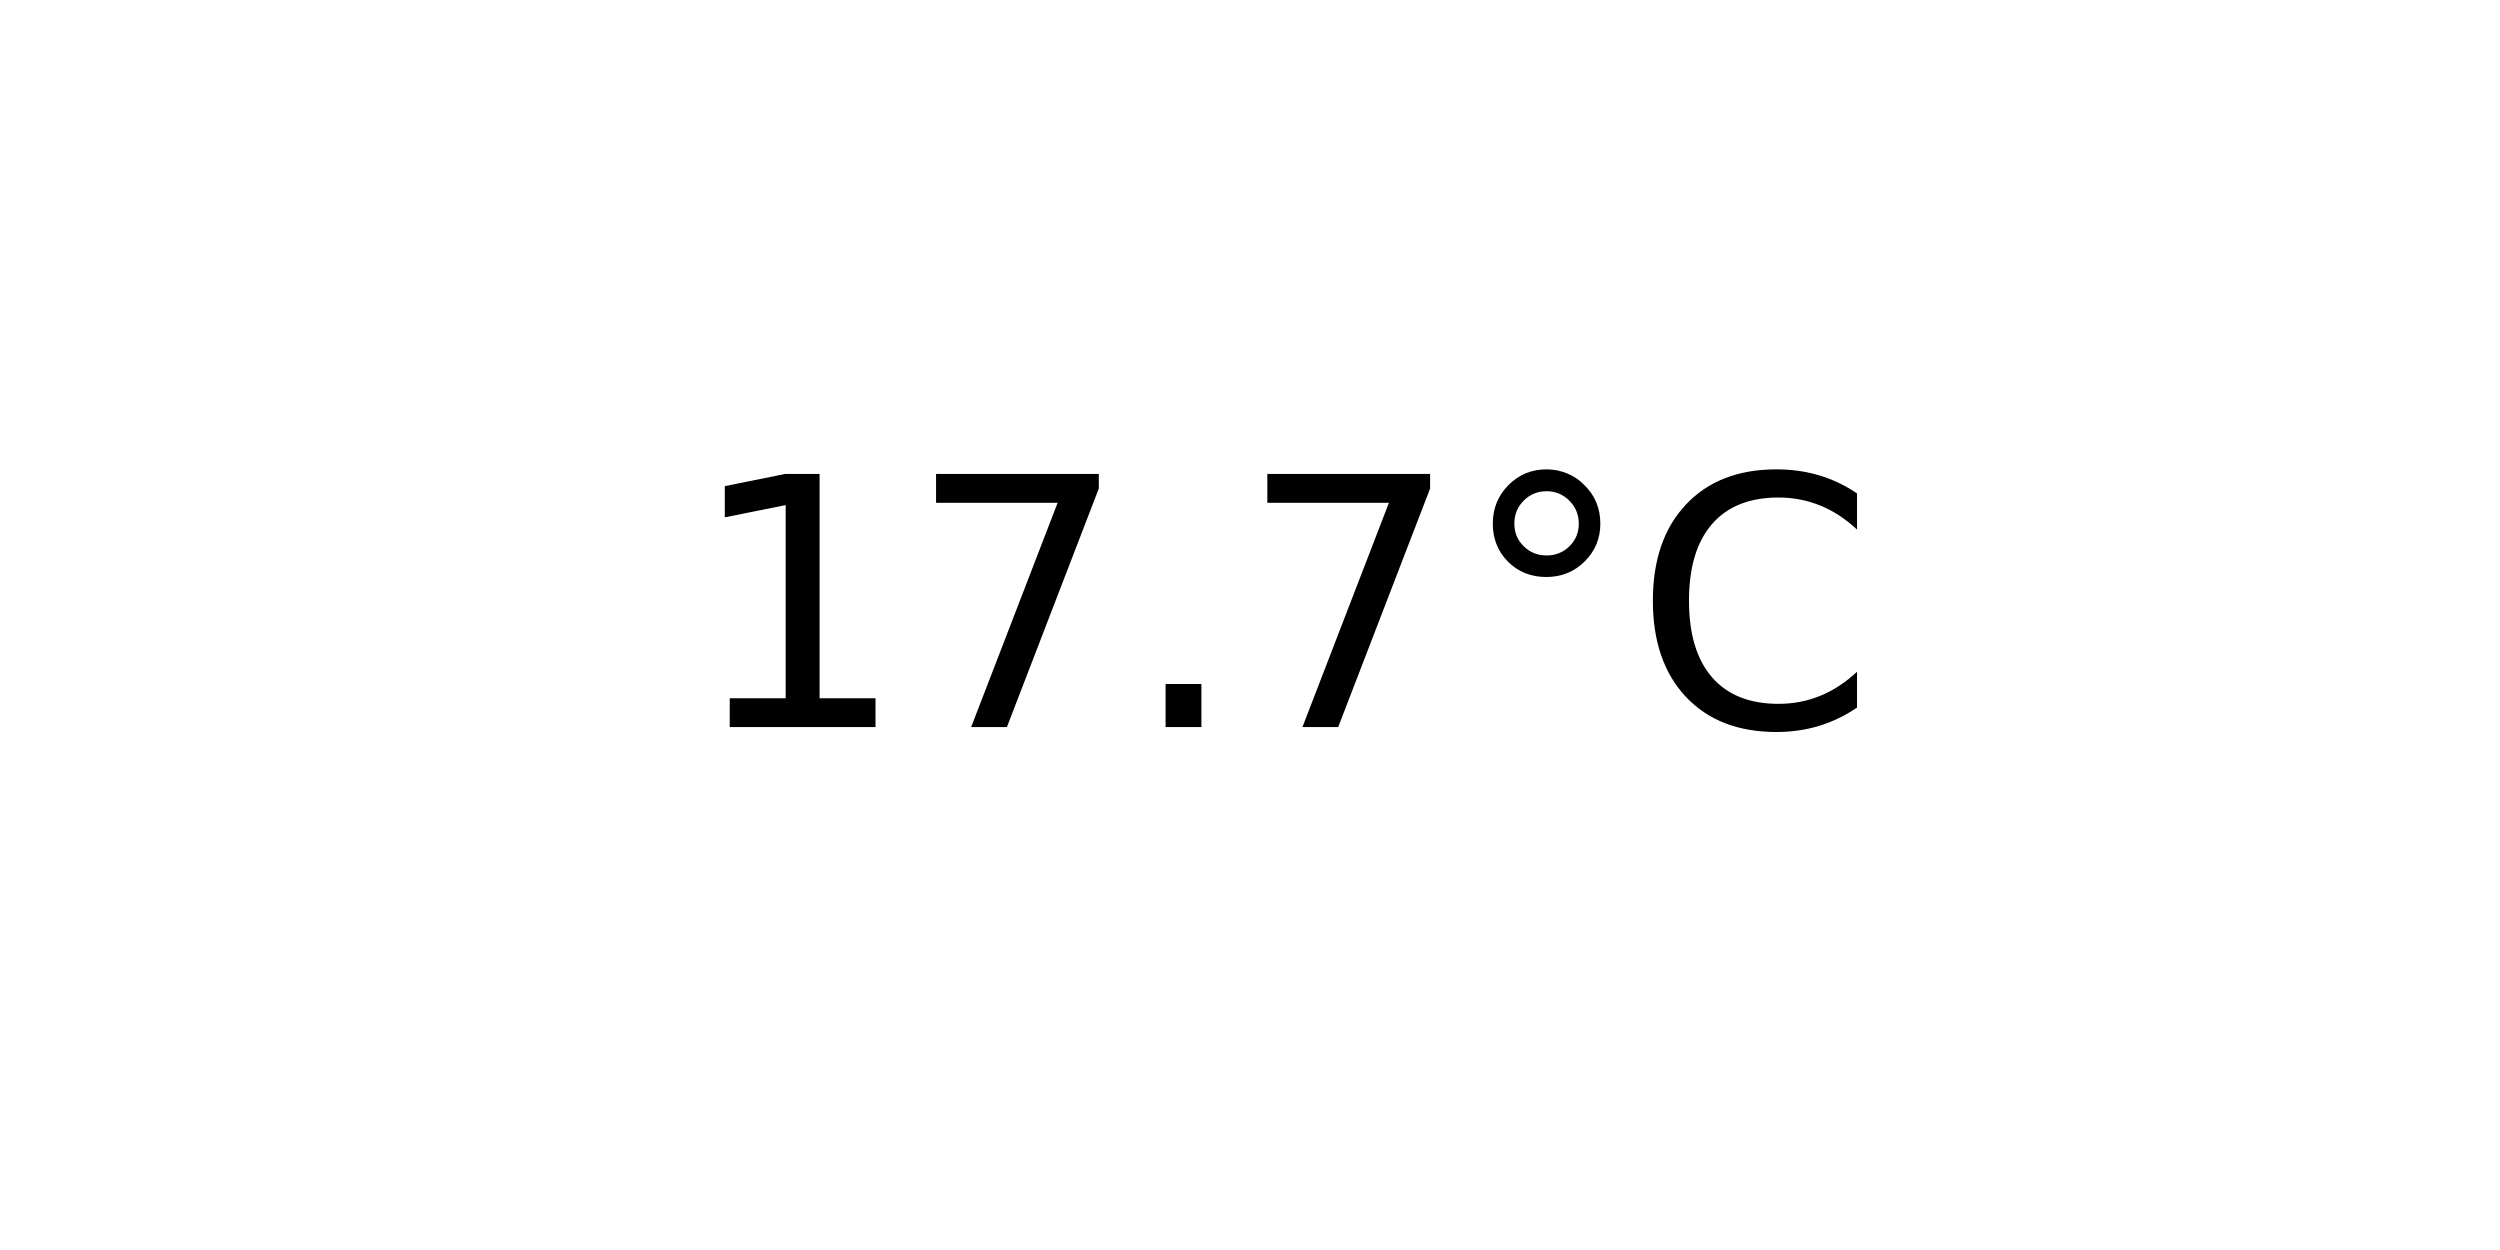
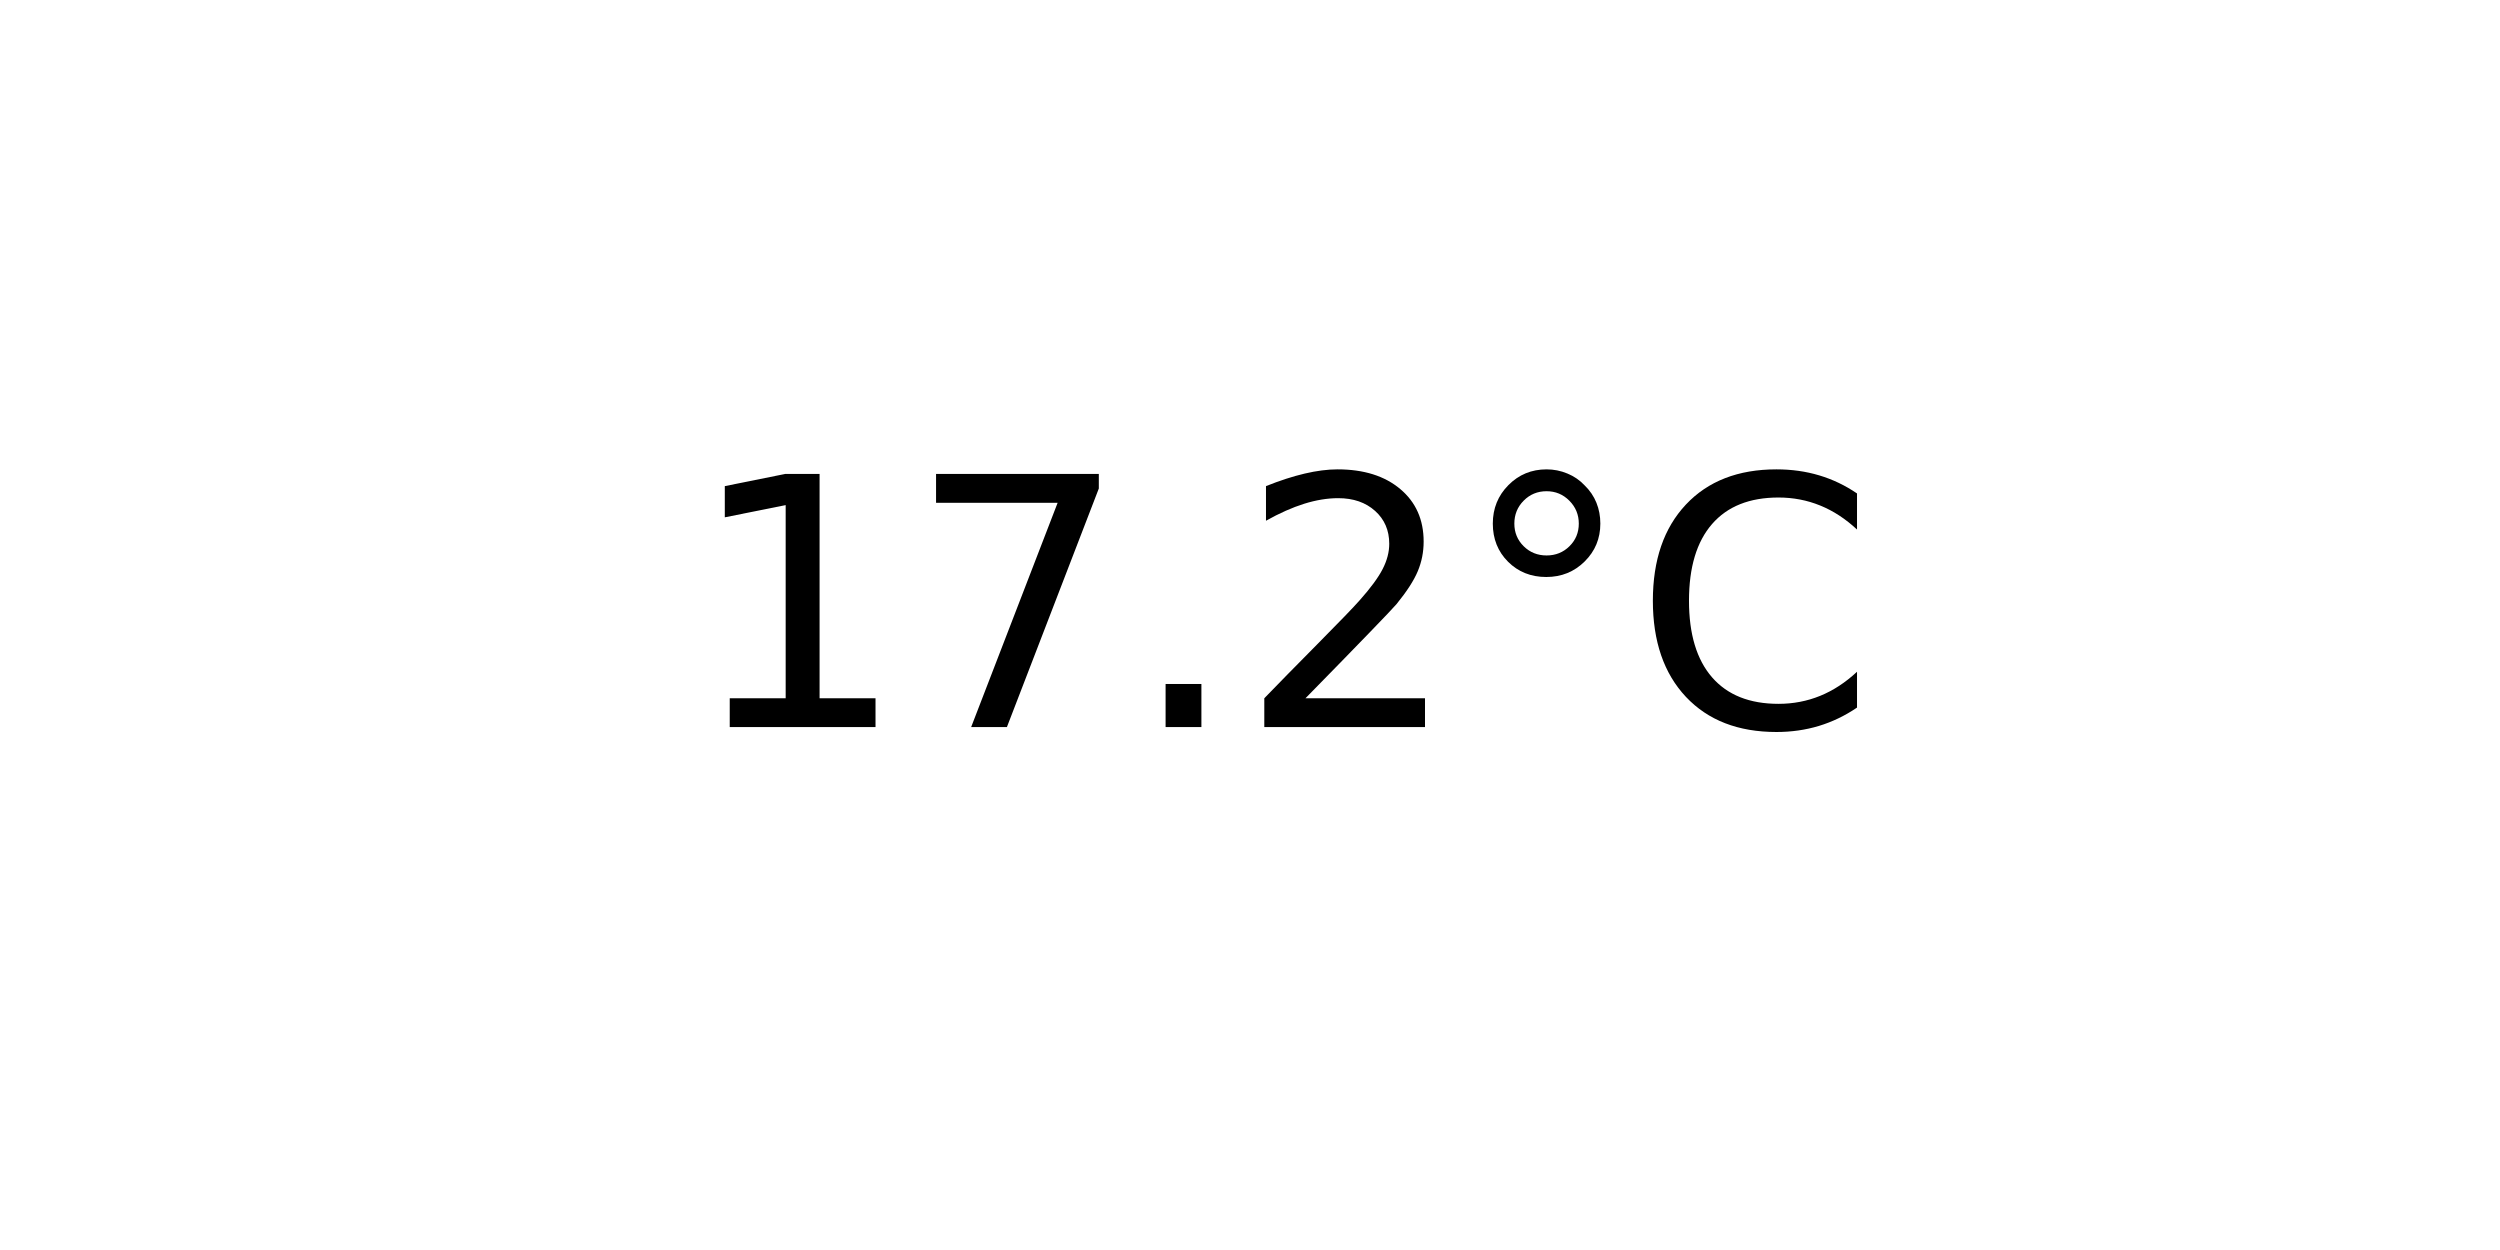
<svg xmlns="http://www.w3.org/2000/svg" xmlns:xlink="http://www.w3.org/1999/xlink" width="72pt" height="36pt" viewBox="0 0 72 36" version="1.1">
  <defs>
    <style type="text/css">*{stroke-linejoin: round; stroke-linecap: butt}</style>
  </defs>
  <g id="figure_1">
    <g id="axes_1">
      <g id="text_1">
        <g transform="translate(19.77578 20.93937) scale(0.1 -0.1)">
          <defs>
            <path id="DejaVuSans-31" d="M 794 531  L 1825 531  L 1825 4091  L 703 3866  L 703 4441  L 1819 4666  L 2450 4666  L 2450 531  L 3481 531  L 3481 0  L 794 0  L 794 531  z " transform="scale(0.015625)" />
            <path id="DejaVuSans-37" d="M 525 4666  L 3525 4666  L 3525 4397  L 1831 0  L 1172 0  L 2766 4134  L 525 4134  L 525 4666  z " transform="scale(0.015625)" />
            <path id="DejaVuSans-2e" d="M 684 794  L 1344 794  L 1344 0  L 684 0  L 684 794  z " transform="scale(0.015625)" />
+             <path id="DejaVuSans-32" d="M 1228 531  L 3431 531  L 3431 0  L 469 0  L 469 531  Q 828 903 1448 1529  Q 2069 2156 2228 2338  Q 2531 2678 2651 2914  Q 2772 3150 2772 3378  Q 2772 3750 2511 3984  Q 2250 4219 1831 4219  Q 1534 4219 1204 4116  Q 875 4013 500 3803  L 500 4441  Q 881 4594 1212 4672  Q 1544 4750 1819 4750  Q 2544 4750 2975 4387  Q 3406 4025 3406 3419  Q 3406 3131 3298 2873  Q 3191 2616 2906 2266  Q 2828 2175 2409 1742  Q 1991 1309 1228 531  z " transform="scale(0.015625)" />
            <path id="DejaVuSans-b0" d="M 1600 4347  Q 1350 4347 1178 4173  Q 1006 4000 1006 3750  Q 1006 3503 1178 3333  Q 1350 3163 1600 3163  Q 1850 3163 2022 3333  Q 2194 3503 2194 3750  Q 2194 3997 2020 4172  Q 1847 4347 1600 4347  z M 1600 4750  Q 1800 4750 1984 4673  Q 2169 4597 2303 4453  Q 2447 4313 2519 4134  Q 2591 3956 2591 3750  Q 2591 3338 2302 3052  Q 2013 2766 1594 2766  Q 1172 2766 890 3047  Q 609 3328 609 3750  Q 609 4169 896 4459  Q 1184 4750 1600 4750  z " transform="scale(0.015625)" />
            <path id="DejaVuSans-43" d="M 4122 4306  L 4122 3641  Q 3803 3938 3442 4084  Q 3081 4231 2675 4231  Q 1875 4231 1450 3742  Q 1025 3253 1025 2328  Q 1025 1406 1450 917  Q 1875 428 2675 428  Q 3081 428 3442 575  Q 3803 722 4122 1019  L 4122 359  Q 3791 134 3420 21  Q 3050 -91 2638 -91  Q 1578 -91 968 557  Q 359 1206 359 2328  Q 359 3453 968 4101  Q 1578 4750 2638 4750  Q 3056 4750 3426 4639  Q 3797 4528 4122 4306  z " transform="scale(0.015625)" />
          </defs>
          <use xlink:href="#DejaVuSans-31" />
          <use xlink:href="#DejaVuSans-37" x="63.623" />
          <use xlink:href="#DejaVuSans-2e" x="127.246" />
-           <use xlink:href="#DejaVuSans-37" x="159.033" />
+           <use xlink:href="#DejaVuSans-32" x="159.033" />
          <use xlink:href="#DejaVuSans-b0" x="222.656" />
          <use xlink:href="#DejaVuSans-43" x="272.656" />
        </g>
      </g>
    </g>
  </g>
</svg>
